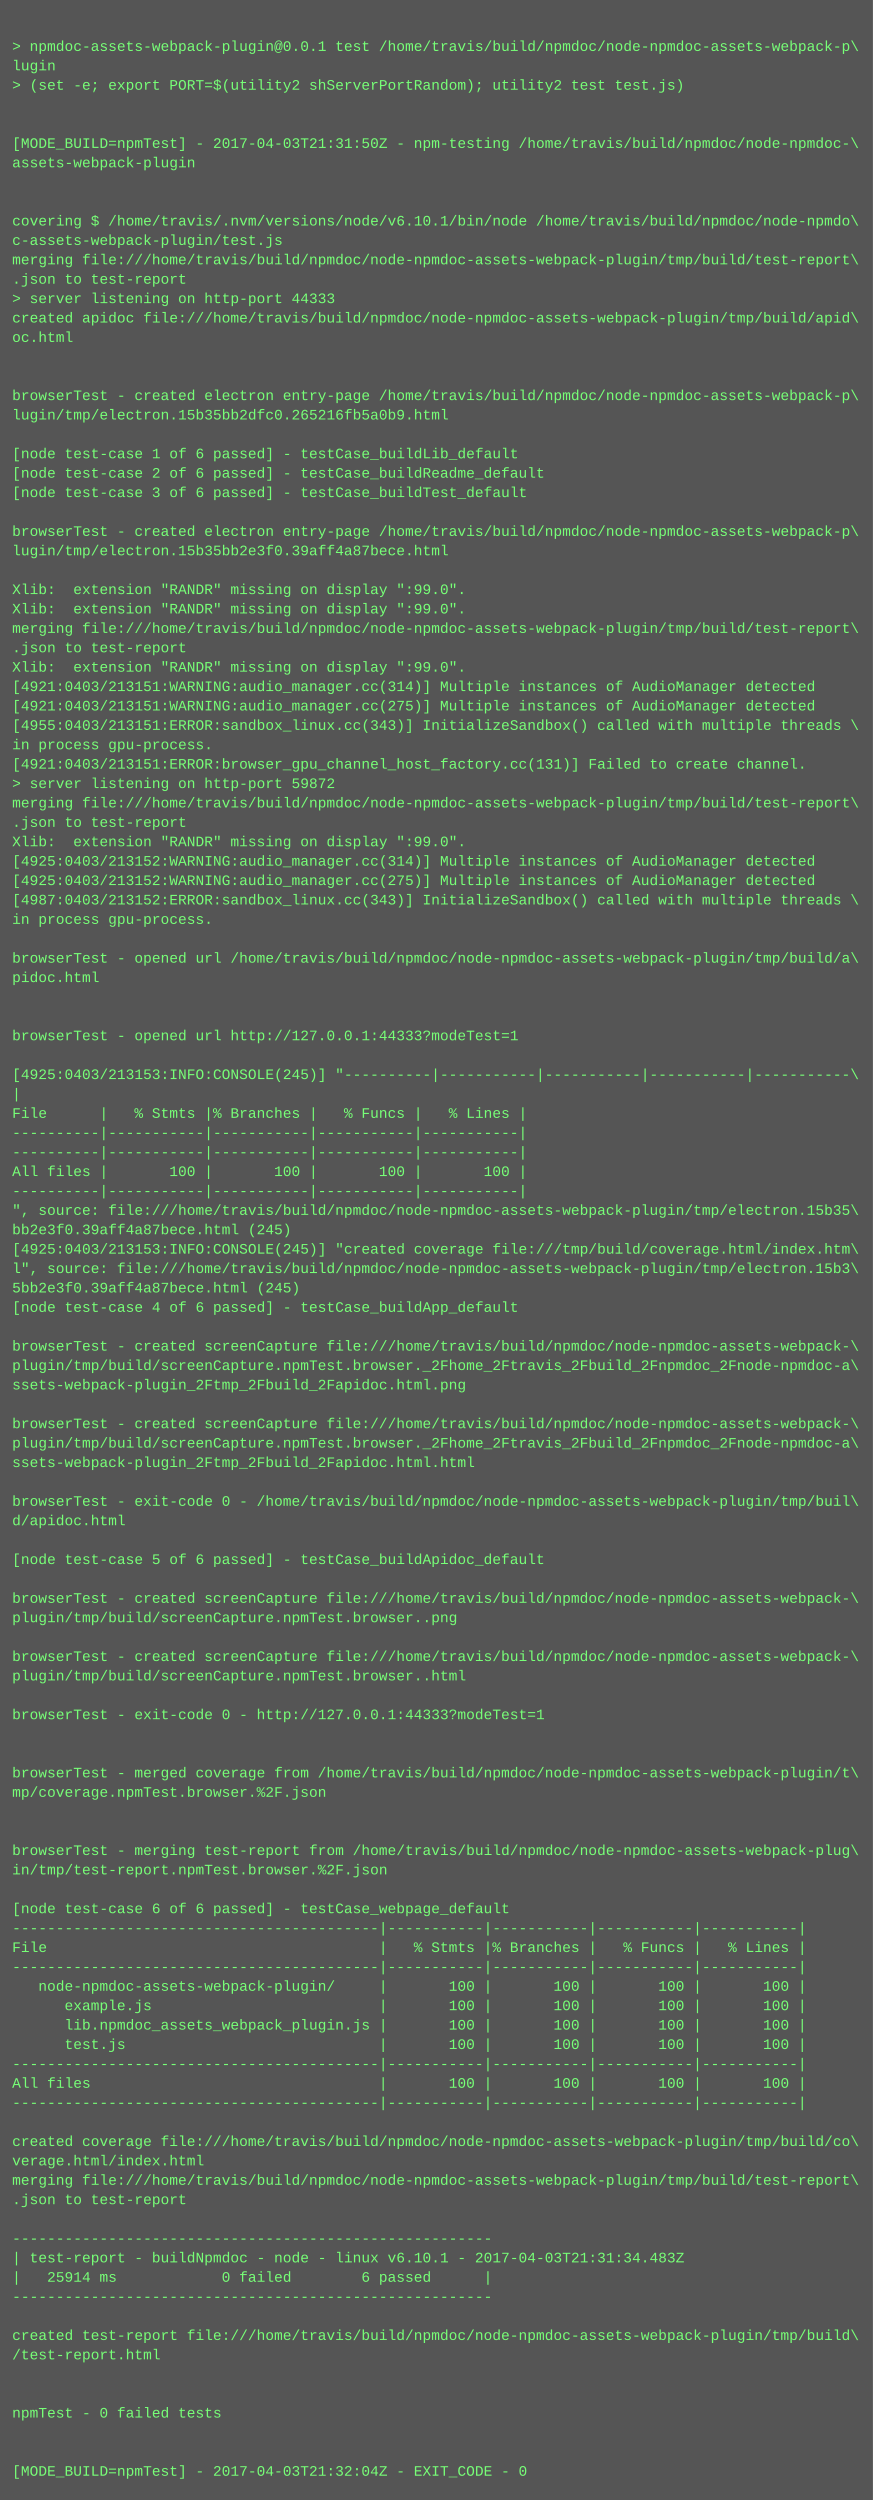
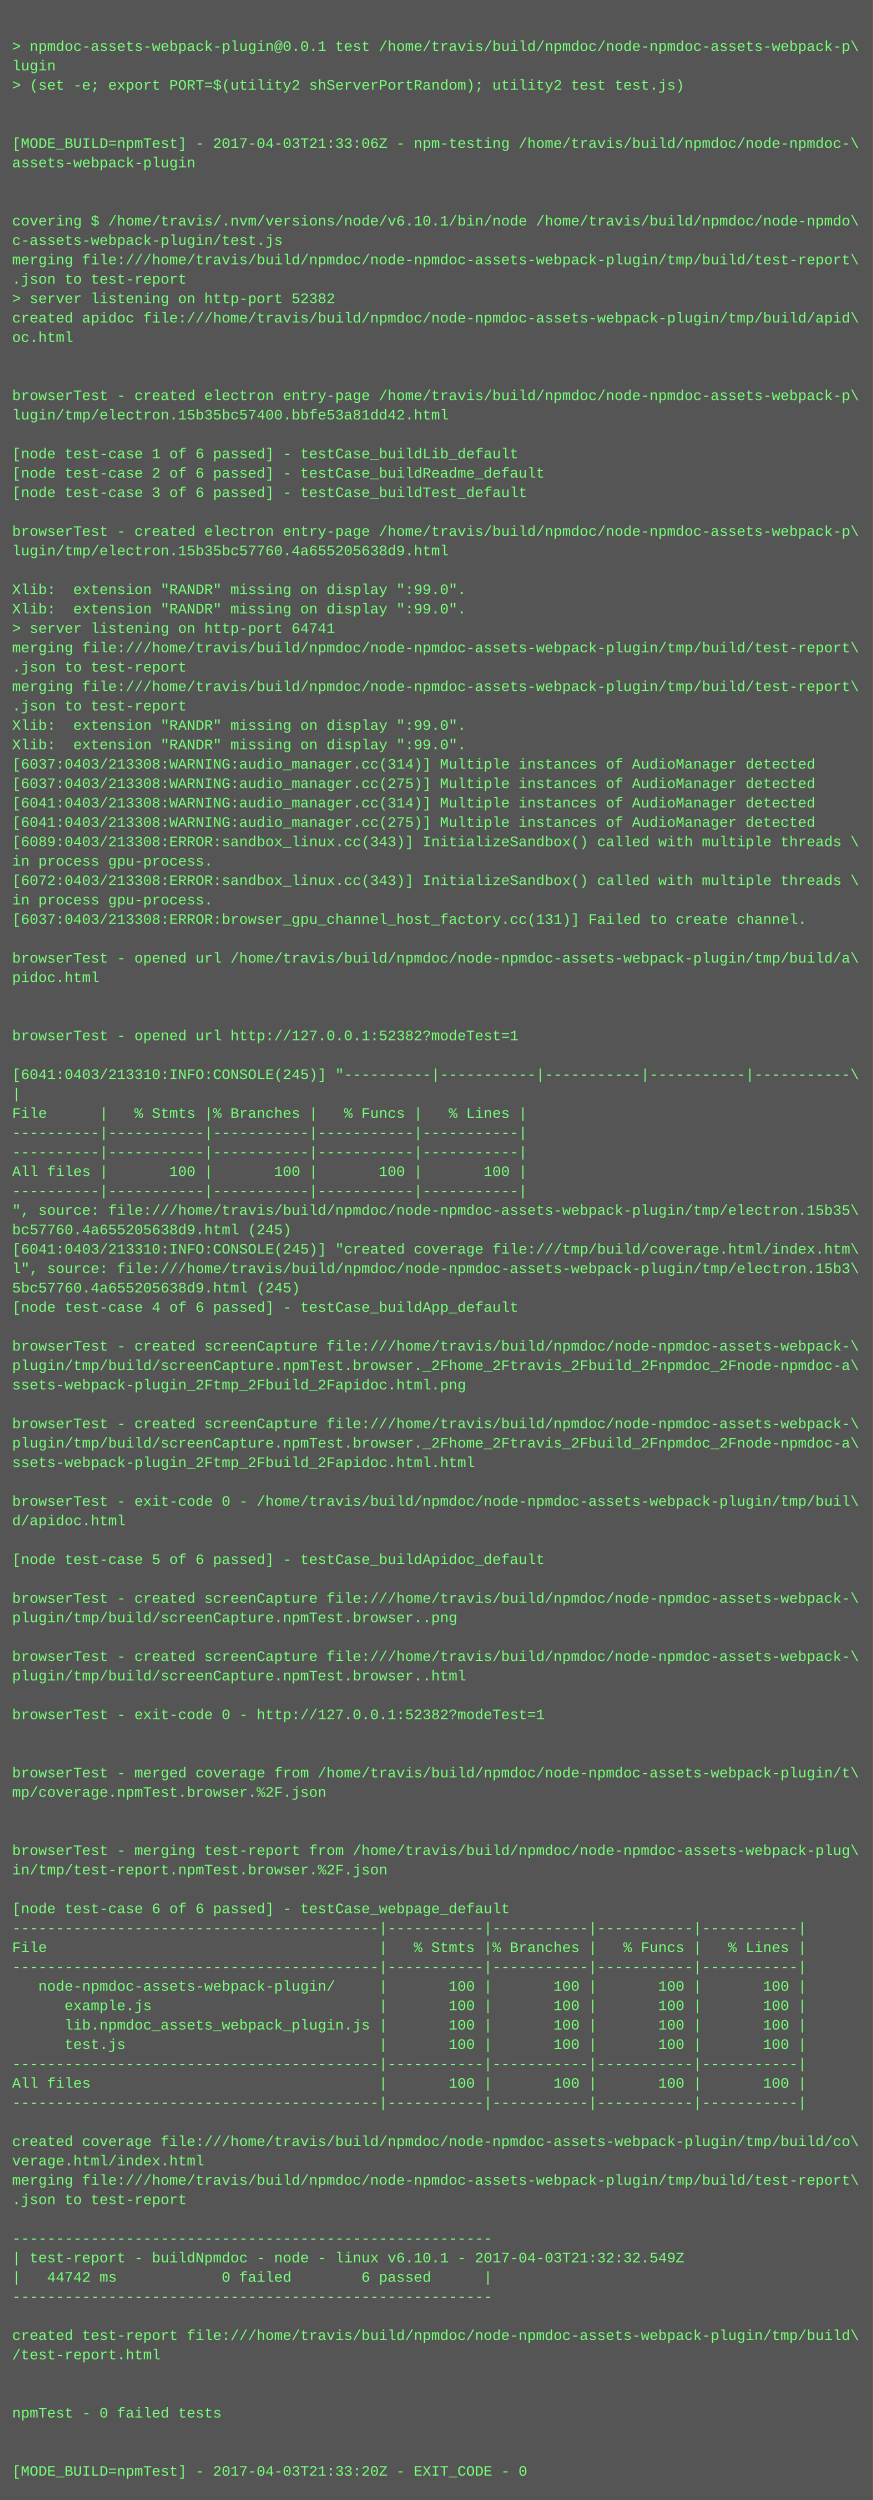
<svg xmlns="http://www.w3.org/2000/svg" height="2062" width="720">
  <rect height="2062" fill="#555" width="720" />
  <text fill="#7f7" font-family="Courier New" font-size="12" xml:space="preserve">
    <tspan x="10" y="26" />
    <tspan x="10" y="42">&gt; npmdoc-assets-webpack-plugin@0.0.1 test /home/travis/build/npmdoc/node-npmdoc-assets-webpack-p\</tspan>
    <tspan x="10" y="58">lugin</tspan>
    <tspan x="10" y="74">&gt; (set -e; export PORT=$(utility2 shServerPortRandom); utility2 test test.js)</tspan>
    <tspan x="10" y="90" />
    <tspan x="10" y="106" />
-     <tspan x="10" y="122">[MODE_BUILD=npmTest] - 2017-04-03T21:31:50Z - npm-testing /home/travis/build/npmdoc/node-npmdoc-\</tspan>
+     <tspan x="10" y="122">[MODE_BUILD=npmTest] - 2017-04-03T21:33:06Z - npm-testing /home/travis/build/npmdoc/node-npmdoc-\</tspan>
    <tspan x="10" y="138">assets-webpack-plugin</tspan>
    <tspan x="10" y="154" />
    <tspan x="10" y="170" />
    <tspan x="10" y="186">covering $ /home/travis/.nvm/versions/node/v6.10.1/bin/node /home/travis/build/npmdoc/node-npmdo\</tspan>
    <tspan x="10" y="202">c-assets-webpack-plugin/test.js</tspan>
    <tspan x="10" y="218">merging file:///home/travis/build/npmdoc/node-npmdoc-assets-webpack-plugin/tmp/build/test-report\</tspan>
    <tspan x="10" y="234">.json to test-report</tspan>
-     <tspan x="10" y="250">&gt; server listening on http-port 44333</tspan>
+     <tspan x="10" y="250">&gt; server listening on http-port 52382</tspan>
    <tspan x="10" y="266">created apidoc file:///home/travis/build/npmdoc/node-npmdoc-assets-webpack-plugin/tmp/build/apid\</tspan>
    <tspan x="10" y="282">oc.html</tspan>
    <tspan x="10" y="298" />
    <tspan x="10" y="314" />
    <tspan x="10" y="330">browserTest - created electron entry-page /home/travis/build/npmdoc/node-npmdoc-assets-webpack-p\</tspan>
-     <tspan x="10" y="346">lugin/tmp/electron.15b35bb2dfc0.265216fb5a0b9.html</tspan>
+     <tspan x="10" y="346">lugin/tmp/electron.15b35bc57400.bbfe53a81dd42.html</tspan>
    <tspan x="10" y="362" />
    <tspan x="10" y="378">[node test-case 1 of 6 passed] - testCase_buildLib_default</tspan>
    <tspan x="10" y="394">[node test-case 2 of 6 passed] - testCase_buildReadme_default</tspan>
    <tspan x="10" y="410">[node test-case 3 of 6 passed] - testCase_buildTest_default</tspan>
    <tspan x="10" y="426" />
    <tspan x="10" y="442">browserTest - created electron entry-page /home/travis/build/npmdoc/node-npmdoc-assets-webpack-p\</tspan>
-     <tspan x="10" y="458">lugin/tmp/electron.15b35bb2e3f0.39aff4a87bece.html</tspan>
+     <tspan x="10" y="458">lugin/tmp/electron.15b35bc57760.4a655205638d9.html</tspan>
    <tspan x="10" y="474" />
    <tspan x="10" y="490">Xlib:  extension "RANDR" missing on display ":99.0".</tspan>
    <tspan x="10" y="506">Xlib:  extension "RANDR" missing on display ":99.0".</tspan>
-     <tspan x="10" y="522">merging file:///home/travis/build/npmdoc/node-npmdoc-assets-webpack-plugin/tmp/build/test-report\</tspan>
-     <tspan x="10" y="538">.json to test-report</tspan>
-     <tspan x="10" y="554">Xlib:  extension "RANDR" missing on display ":99.0".</tspan>
-     <tspan x="10" y="570">[4921:0403/213151:WARNING:audio_manager.cc(314)] Multiple instances of AudioManager detected</tspan>
-     <tspan x="10" y="586">[4921:0403/213151:WARNING:audio_manager.cc(275)] Multiple instances of AudioManager detected</tspan>
-     <tspan x="10" y="602">[4955:0403/213151:ERROR:sandbox_linux.cc(343)] InitializeSandbox() called with multiple threads \</tspan>
-     <tspan x="10" y="618">in process gpu-process. </tspan>
-     <tspan x="10" y="634">[4921:0403/213151:ERROR:browser_gpu_channel_host_factory.cc(131)] Failed to create channel.</tspan>
-     <tspan x="10" y="650">&gt; server listening on http-port 59872</tspan>
-     <tspan x="10" y="666">merging file:///home/travis/build/npmdoc/node-npmdoc-assets-webpack-plugin/tmp/build/test-report\</tspan>
-     <tspan x="10" y="682">.json to test-report</tspan>
-     <tspan x="10" y="698">Xlib:  extension "RANDR" missing on display ":99.0".</tspan>
-     <tspan x="10" y="714">[4925:0403/213152:WARNING:audio_manager.cc(314)] Multiple instances of AudioManager detected</tspan>
-     <tspan x="10" y="730">[4925:0403/213152:WARNING:audio_manager.cc(275)] Multiple instances of AudioManager detected</tspan>
-     <tspan x="10" y="746">[4987:0403/213152:ERROR:sandbox_linux.cc(343)] InitializeSandbox() called with multiple threads \</tspan>
-     <tspan x="10" y="762">in process gpu-process. </tspan>
+     <tspan x="10" y="522">&gt; server listening on http-port 64741</tspan>
+     <tspan x="10" y="538">merging file:///home/travis/build/npmdoc/node-npmdoc-assets-webpack-plugin/tmp/build/test-report\</tspan>
+     <tspan x="10" y="554">.json to test-report</tspan>
+     <tspan x="10" y="570">merging file:///home/travis/build/npmdoc/node-npmdoc-assets-webpack-plugin/tmp/build/test-report\</tspan>
+     <tspan x="10" y="586">.json to test-report</tspan>
+     <tspan x="10" y="602">Xlib:  extension "RANDR" missing on display ":99.0".</tspan>
+     <tspan x="10" y="618">Xlib:  extension "RANDR" missing on display ":99.0".</tspan>
+     <tspan x="10" y="634">[6037:0403/213308:WARNING:audio_manager.cc(314)] Multiple instances of AudioManager detected</tspan>
+     <tspan x="10" y="650">[6037:0403/213308:WARNING:audio_manager.cc(275)] Multiple instances of AudioManager detected</tspan>
+     <tspan x="10" y="666">[6041:0403/213308:WARNING:audio_manager.cc(314)] Multiple instances of AudioManager detected</tspan>
+     <tspan x="10" y="682">[6041:0403/213308:WARNING:audio_manager.cc(275)] Multiple instances of AudioManager detected</tspan>
+     <tspan x="10" y="698">[6089:0403/213308:ERROR:sandbox_linux.cc(343)] InitializeSandbox() called with multiple threads \</tspan>
+     <tspan x="10" y="714">in process gpu-process. </tspan>
+     <tspan x="10" y="730">[6072:0403/213308:ERROR:sandbox_linux.cc(343)] InitializeSandbox() called with multiple threads \</tspan>
+     <tspan x="10" y="746">in process gpu-process. </tspan>
+     <tspan x="10" y="762">[6037:0403/213308:ERROR:browser_gpu_channel_host_factory.cc(131)] Failed to create channel.</tspan>
    <tspan x="10" y="778" />
    <tspan x="10" y="794">browserTest - opened url /home/travis/build/npmdoc/node-npmdoc-assets-webpack-plugin/tmp/build/a\</tspan>
    <tspan x="10" y="810">pidoc.html</tspan>
    <tspan x="10" y="826" />
    <tspan x="10" y="842" />
-     <tspan x="10" y="858">browserTest - opened url http://127.0.0.1:44333?modeTest=1</tspan>
+     <tspan x="10" y="858">browserTest - opened url http://127.0.0.1:52382?modeTest=1</tspan>
    <tspan x="10" y="874" />
-     <tspan x="10" y="890">[4925:0403/213153:INFO:CONSOLE(245)] "----------|-----------|-----------|-----------|-----------\</tspan>
+     <tspan x="10" y="890">[6041:0403/213310:INFO:CONSOLE(245)] "----------|-----------|-----------|-----------|-----------\</tspan>
    <tspan x="10" y="906">|</tspan>
    <tspan x="10" y="922">File      |   % Stmts |% Branches |   % Funcs |   % Lines |</tspan>
    <tspan x="10" y="938">----------|-----------|-----------|-----------|-----------|</tspan>
    <tspan x="10" y="954">----------|-----------|-----------|-----------|-----------|</tspan>
    <tspan x="10" y="970">All files |       100 |       100 |       100 |       100 |</tspan>
    <tspan x="10" y="986">----------|-----------|-----------|-----------|-----------|</tspan>
    <tspan x="10" y="1002">", source: file:///home/travis/build/npmdoc/node-npmdoc-assets-webpack-plugin/tmp/electron.15b35\</tspan>
-     <tspan x="10" y="1018">bb2e3f0.39aff4a87bece.html (245)</tspan>
-     <tspan x="10" y="1034">[4925:0403/213153:INFO:CONSOLE(245)] "created coverage file:///tmp/build/coverage.html/index.htm\</tspan>
+     <tspan x="10" y="1018">bc57760.4a655205638d9.html (245)</tspan>
+     <tspan x="10" y="1034">[6041:0403/213310:INFO:CONSOLE(245)] "created coverage file:///tmp/build/coverage.html/index.htm\</tspan>
    <tspan x="10" y="1050">l", source: file:///home/travis/build/npmdoc/node-npmdoc-assets-webpack-plugin/tmp/electron.15b3\</tspan>
-     <tspan x="10" y="1066">5bb2e3f0.39aff4a87bece.html (245)</tspan>
+     <tspan x="10" y="1066">5bc57760.4a655205638d9.html (245)</tspan>
    <tspan x="10" y="1082">[node test-case 4 of 6 passed] - testCase_buildApp_default</tspan>
    <tspan x="10" y="1098" />
    <tspan x="10" y="1114">browserTest - created screenCapture file:///home/travis/build/npmdoc/node-npmdoc-assets-webpack-\</tspan>
    <tspan x="10" y="1130">plugin/tmp/build/screenCapture.npmTest.browser._2Fhome_2Ftravis_2Fbuild_2Fnpmdoc_2Fnode-npmdoc-a\</tspan>
    <tspan x="10" y="1146">ssets-webpack-plugin_2Ftmp_2Fbuild_2Fapidoc.html.png</tspan>
    <tspan x="10" y="1162" />
    <tspan x="10" y="1178">browserTest - created screenCapture file:///home/travis/build/npmdoc/node-npmdoc-assets-webpack-\</tspan>
    <tspan x="10" y="1194">plugin/tmp/build/screenCapture.npmTest.browser._2Fhome_2Ftravis_2Fbuild_2Fnpmdoc_2Fnode-npmdoc-a\</tspan>
    <tspan x="10" y="1210">ssets-webpack-plugin_2Ftmp_2Fbuild_2Fapidoc.html.html</tspan>
    <tspan x="10" y="1226" />
    <tspan x="10" y="1242">browserTest - exit-code 0 - /home/travis/build/npmdoc/node-npmdoc-assets-webpack-plugin/tmp/buil\</tspan>
    <tspan x="10" y="1258">d/apidoc.html</tspan>
    <tspan x="10" y="1274" />
    <tspan x="10" y="1290">[node test-case 5 of 6 passed] - testCase_buildApidoc_default</tspan>
    <tspan x="10" y="1306" />
    <tspan x="10" y="1322">browserTest - created screenCapture file:///home/travis/build/npmdoc/node-npmdoc-assets-webpack-\</tspan>
    <tspan x="10" y="1338">plugin/tmp/build/screenCapture.npmTest.browser..png</tspan>
    <tspan x="10" y="1354" />
    <tspan x="10" y="1370">browserTest - created screenCapture file:///home/travis/build/npmdoc/node-npmdoc-assets-webpack-\</tspan>
    <tspan x="10" y="1386">plugin/tmp/build/screenCapture.npmTest.browser..html</tspan>
    <tspan x="10" y="1402" />
-     <tspan x="10" y="1418">browserTest - exit-code 0 - http://127.0.0.1:44333?modeTest=1</tspan>
+     <tspan x="10" y="1418">browserTest - exit-code 0 - http://127.0.0.1:52382?modeTest=1</tspan>
    <tspan x="10" y="1434" />
    <tspan x="10" y="1450" />
    <tspan x="10" y="1466">browserTest - merged coverage from /home/travis/build/npmdoc/node-npmdoc-assets-webpack-plugin/t\</tspan>
    <tspan x="10" y="1482">mp/coverage.npmTest.browser.%2F.json</tspan>
    <tspan x="10" y="1498" />
    <tspan x="10" y="1514" />
    <tspan x="10" y="1530">browserTest - merging test-report from /home/travis/build/npmdoc/node-npmdoc-assets-webpack-plug\</tspan>
    <tspan x="10" y="1546">in/tmp/test-report.npmTest.browser.%2F.json</tspan>
    <tspan x="10" y="1562" />
    <tspan x="10" y="1578">[node test-case 6 of 6 passed] - testCase_webpage_default</tspan>
    <tspan x="10" y="1594">------------------------------------------|-----------|-----------|-----------|-----------|</tspan>
    <tspan x="10" y="1610">File                                      |   % Stmts |% Branches |   % Funcs |   % Lines |</tspan>
    <tspan x="10" y="1626">------------------------------------------|-----------|-----------|-----------|-----------|</tspan>
    <tspan x="10" y="1642">   node-npmdoc-assets-webpack-plugin/     |       100 |       100 |       100 |       100 |</tspan>
    <tspan x="10" y="1658">      example.js                          |       100 |       100 |       100 |       100 |</tspan>
    <tspan x="10" y="1674">      lib.npmdoc_assets_webpack_plugin.js |       100 |       100 |       100 |       100 |</tspan>
    <tspan x="10" y="1690">      test.js                             |       100 |       100 |       100 |       100 |</tspan>
    <tspan x="10" y="1706">------------------------------------------|-----------|-----------|-----------|-----------|</tspan>
    <tspan x="10" y="1722">All files                                 |       100 |       100 |       100 |       100 |</tspan>
    <tspan x="10" y="1738">------------------------------------------|-----------|-----------|-----------|-----------|</tspan>
    <tspan x="10" y="1754" />
    <tspan x="10" y="1770">created coverage file:///home/travis/build/npmdoc/node-npmdoc-assets-webpack-plugin/tmp/build/co\</tspan>
    <tspan x="10" y="1786">verage.html/index.html</tspan>
    <tspan x="10" y="1802">merging file:///home/travis/build/npmdoc/node-npmdoc-assets-webpack-plugin/tmp/build/test-report\</tspan>
    <tspan x="10" y="1818">.json to test-report</tspan>
    <tspan x="10" y="1834" />
    <tspan x="10" y="1850">-------------------------------------------------------</tspan>
-     <tspan x="10" y="1866">| test-report - buildNpmdoc - node - linux v6.10.1 - 2017-04-03T21:31:34.483Z</tspan>
-     <tspan x="10" y="1882">|   25914 ms            0 failed        6 passed      |</tspan>
+     <tspan x="10" y="1866">| test-report - buildNpmdoc - node - linux v6.10.1 - 2017-04-03T21:32:32.549Z</tspan>
+     <tspan x="10" y="1882">|   44742 ms            0 failed        6 passed      |</tspan>
    <tspan x="10" y="1898">-------------------------------------------------------</tspan>
    <tspan x="10" y="1914" />
    <tspan x="10" y="1930">created test-report file:///home/travis/build/npmdoc/node-npmdoc-assets-webpack-plugin/tmp/build\</tspan>
    <tspan x="10" y="1946">/test-report.html</tspan>
    <tspan x="10" y="1962" />
    <tspan x="10" y="1978" />
    <tspan x="10" y="1994">npmTest - 0 failed tests</tspan>
    <tspan x="10" y="2010" />
    <tspan x="10" y="2026" />
-     <tspan x="10" y="2042">[MODE_BUILD=npmTest] - 2017-04-03T21:32:04Z - EXIT_CODE - 0</tspan>
+     <tspan x="10" y="2042">[MODE_BUILD=npmTest] - 2017-04-03T21:33:20Z - EXIT_CODE - 0</tspan>
  </text>
</svg>
